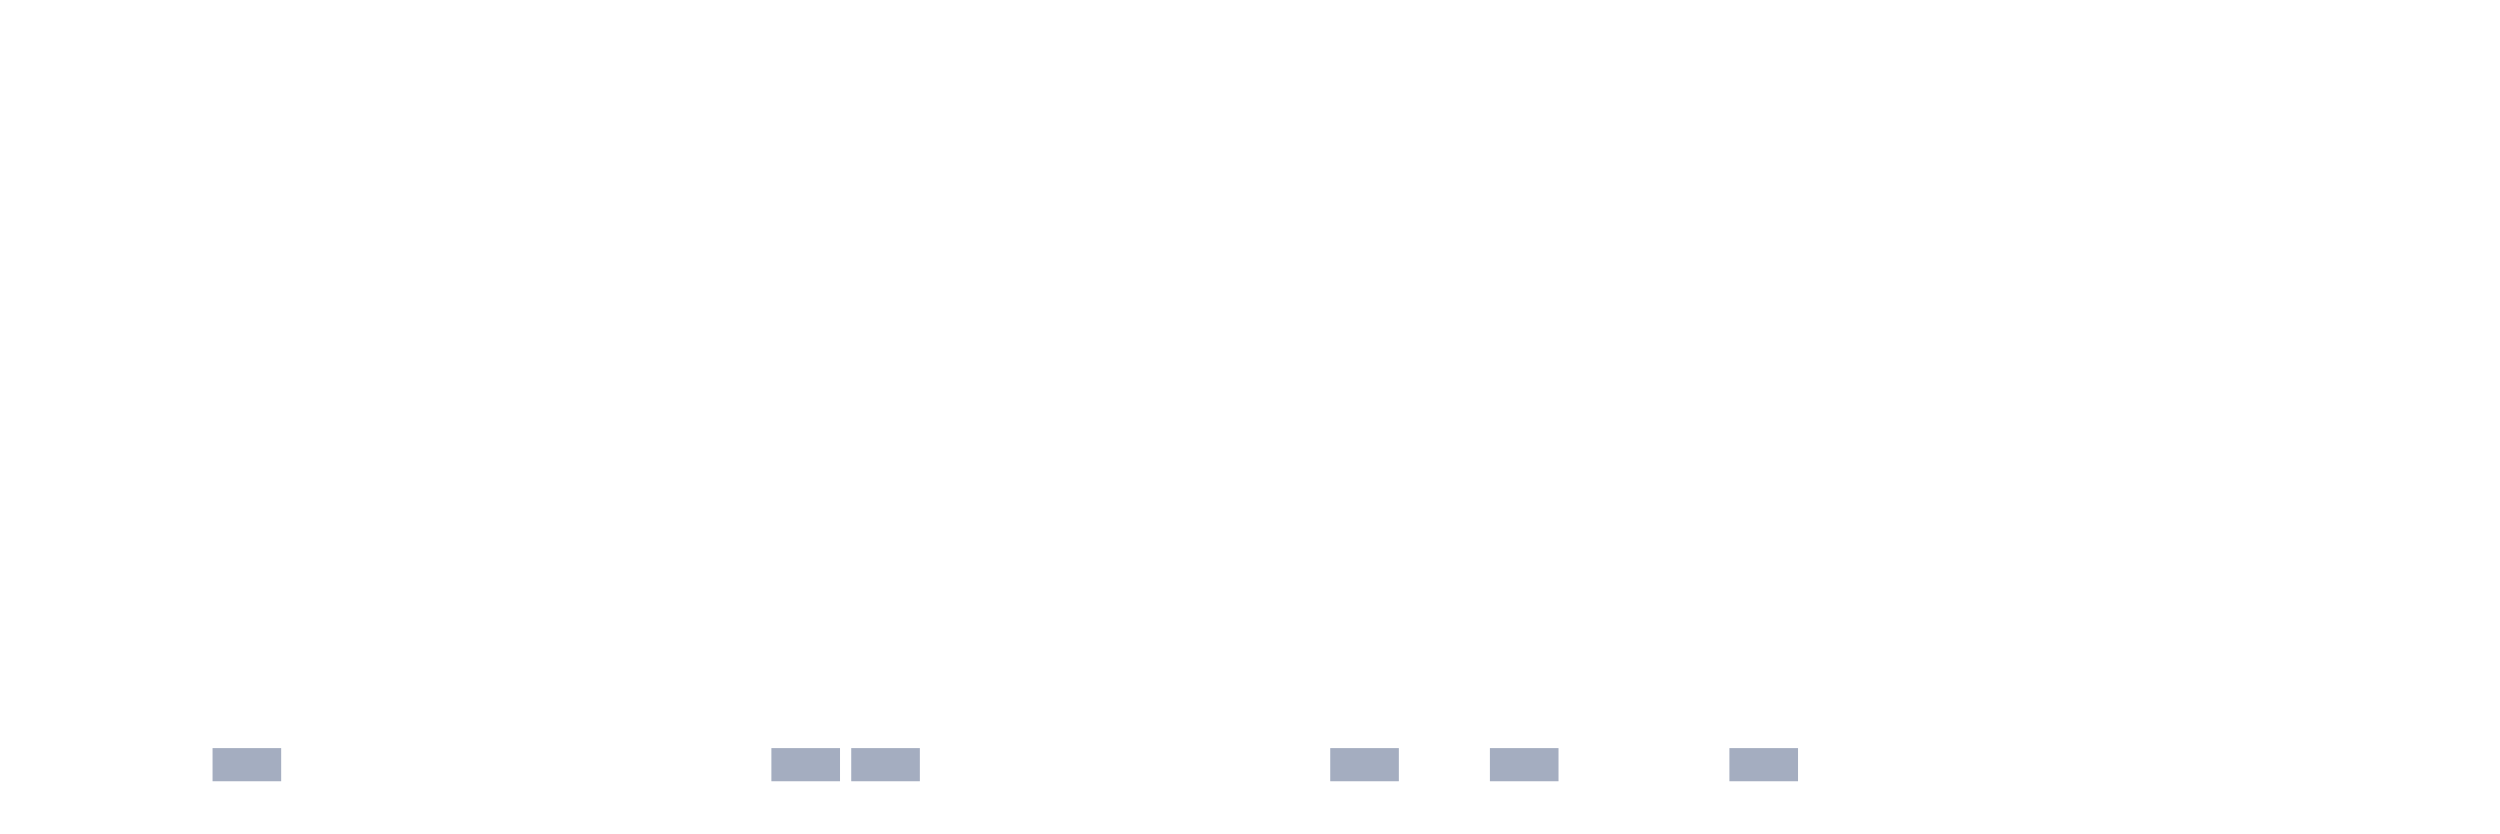
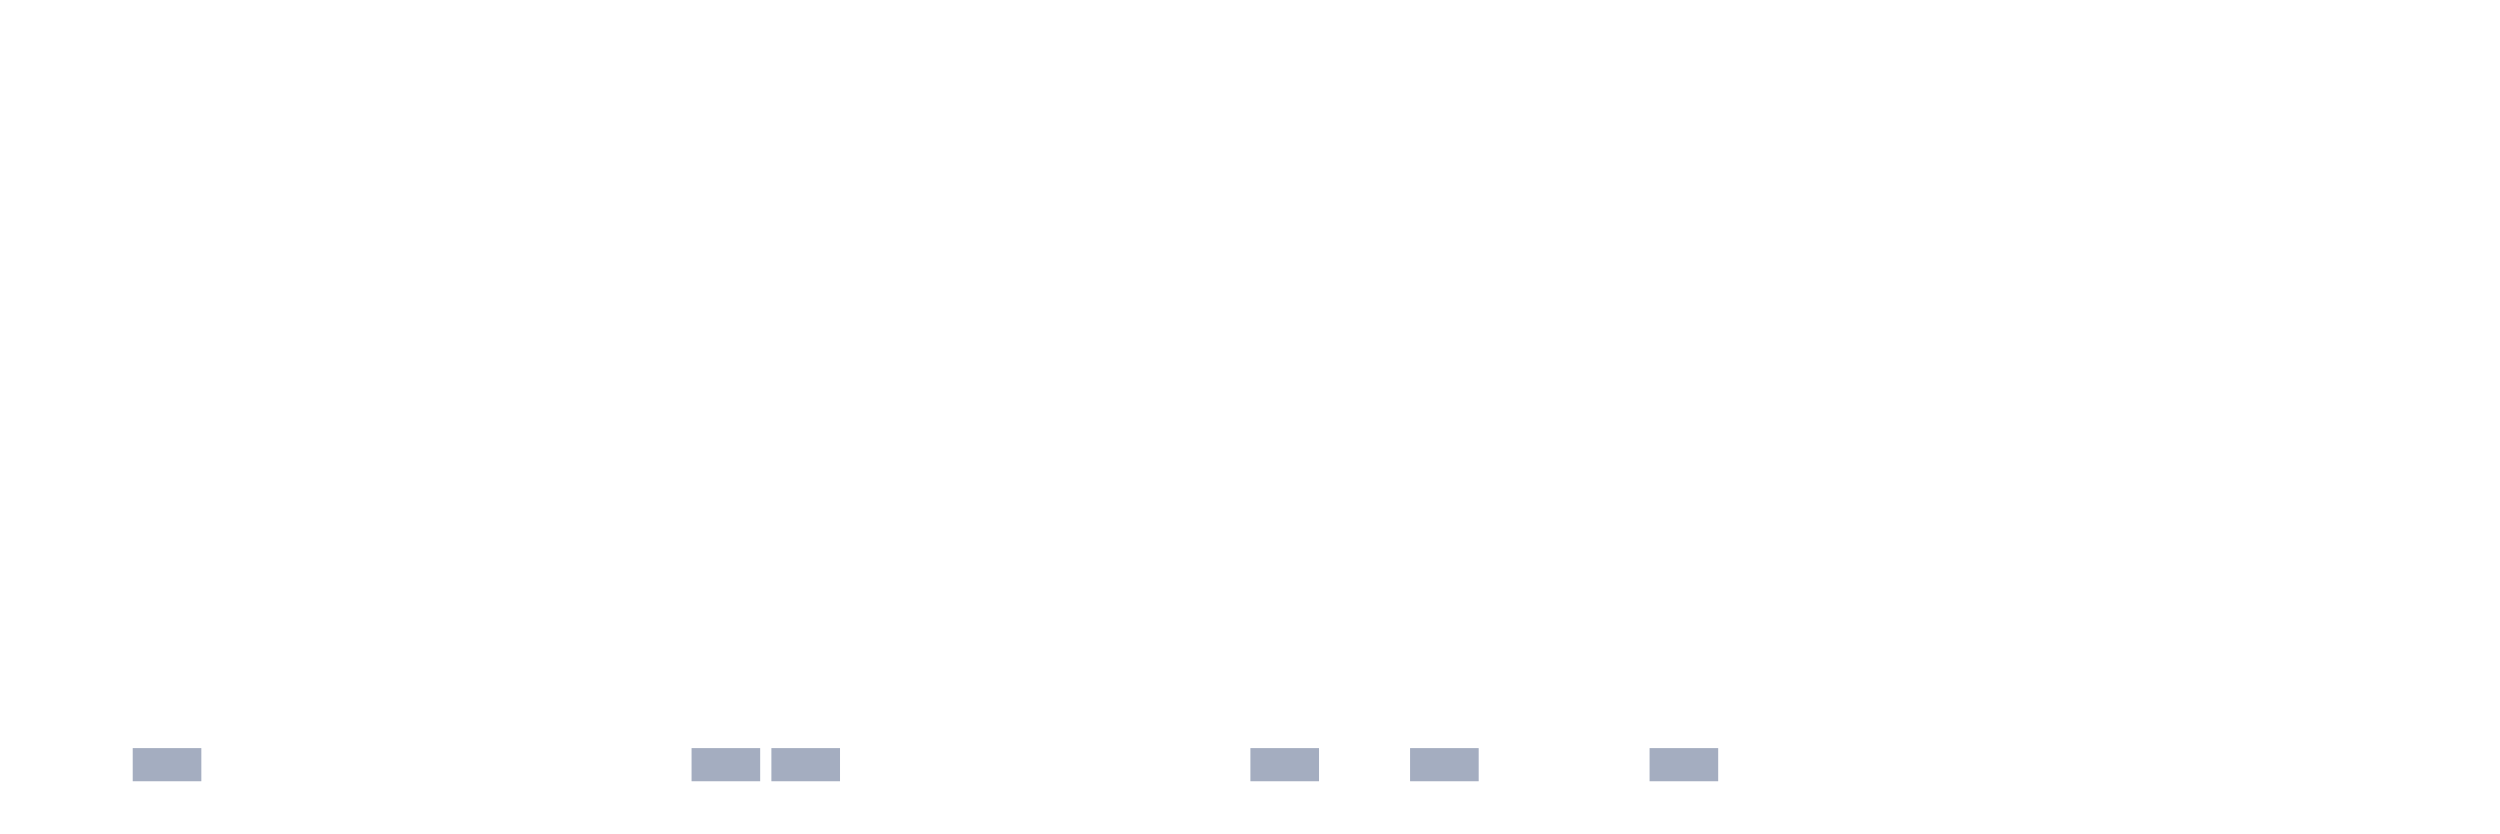
<svg xmlns="http://www.w3.org/2000/svg" viewBox="0 0 480 160">
  <g transform="translate(10,10)">
    <rect class="bar" x="0.153" width="13.175" y="140" height="0" fill="rgb(164,173,192)" />
-     <rect class="bar" x="15.482" width="13.175" y="140" height="0" fill="rgb(164,173,192)" />
-     <rect class="bar" x="30.81" width="13.175" y="133.636" height="6.364" fill="rgb(164,173,192)" />
+     <rect class="bar" x="15.482" width="13.175" y="133.636" height="6.364" fill="rgb(164,173,192)" />
+     <rect class="bar" x="30.81" width="13.175" y="140" height="0" fill="rgb(164,173,192)" />
    <rect class="bar" x="46.138" width="13.175" y="140" height="0" fill="rgb(164,173,192)" />
    <rect class="bar" x="61.466" width="13.175" y="140" height="0" fill="rgb(164,173,192)" />
    <rect class="bar" x="76.794" width="13.175" y="140" height="0" fill="rgb(164,173,192)" />
    <rect class="bar" x="92.123" width="13.175" y="140" height="0" fill="rgb(164,173,192)" />
    <rect class="bar" x="107.451" width="13.175" y="140" height="0" fill="rgb(164,173,192)" />
-     <rect class="bar" x="122.779" width="13.175" y="140" height="0" fill="rgb(164,173,192)" />
+     <rect class="bar" x="122.779" width="13.175" y="133.636" height="6.364" fill="rgb(164,173,192)" />
    <rect class="bar" x="138.107" width="13.175" y="133.636" height="6.364" fill="rgb(164,173,192)" />
-     <rect class="bar" x="153.436" width="13.175" y="133.636" height="6.364" fill="rgb(164,173,192)" />
+     <rect class="bar" x="153.436" width="13.175" y="140" height="0" fill="rgb(164,173,192)" />
    <rect class="bar" x="168.764" width="13.175" y="140" height="0" fill="rgb(164,173,192)" />
    <rect class="bar" x="184.092" width="13.175" y="140" height="0" fill="rgb(164,173,192)" />
    <rect class="bar" x="199.42" width="13.175" y="140" height="0" fill="rgb(164,173,192)" />
    <rect class="bar" x="214.748" width="13.175" y="140" height="0" fill="rgb(164,173,192)" />
-     <rect class="bar" x="230.077" width="13.175" y="140" height="0" fill="rgb(164,173,192)" />
-     <rect class="bar" x="245.405" width="13.175" y="133.636" height="6.364" fill="rgb(164,173,192)" />
-     <rect class="bar" x="260.733" width="13.175" y="140" height="0" fill="rgb(164,173,192)" />
-     <rect class="bar" x="276.061" width="13.175" y="133.636" height="6.364" fill="rgb(164,173,192)" />
+     <rect class="bar" x="230.077" width="13.175" y="133.636" height="6.364" fill="rgb(164,173,192)" />
+     <rect class="bar" x="245.405" width="13.175" y="140" height="0" fill="rgb(164,173,192)" />
+     <rect class="bar" x="260.733" width="13.175" y="133.636" height="6.364" fill="rgb(164,173,192)" />
+     <rect class="bar" x="276.061" width="13.175" y="140" height="0" fill="rgb(164,173,192)" />
    <rect class="bar" x="291.39" width="13.175" y="140" height="0" fill="rgb(164,173,192)" />
-     <rect class="bar" x="306.718" width="13.175" y="140" height="0" fill="rgb(164,173,192)" />
-     <rect class="bar" x="322.046" width="13.175" y="133.636" height="6.364" fill="rgb(164,173,192)" />
+     <rect class="bar" x="306.718" width="13.175" y="133.636" height="6.364" fill="rgb(164,173,192)" />
+     <rect class="bar" x="322.046" width="13.175" y="140" height="0" fill="rgb(164,173,192)" />
    <rect class="bar" x="337.374" width="13.175" y="140" height="0" fill="rgb(164,173,192)" />
    <rect class="bar" x="352.702" width="13.175" y="140" height="0" fill="rgb(164,173,192)" />
    <rect class="bar" x="368.031" width="13.175" y="140" height="0" fill="rgb(164,173,192)" />
    <rect class="bar" x="383.359" width="13.175" y="140" height="0" fill="rgb(164,173,192)" />
    <rect class="bar" x="398.687" width="13.175" y="140" height="0" fill="rgb(164,173,192)" />
    <rect class="bar" x="414.015" width="13.175" y="140" height="0" fill="rgb(164,173,192)" />
    <rect class="bar" x="429.344" width="13.175" y="140" height="0" fill="rgb(164,173,192)" />
    <rect class="bar" x="444.672" width="13.175" y="140" height="0" fill="rgb(164,173,192)" />
  </g>
</svg>
